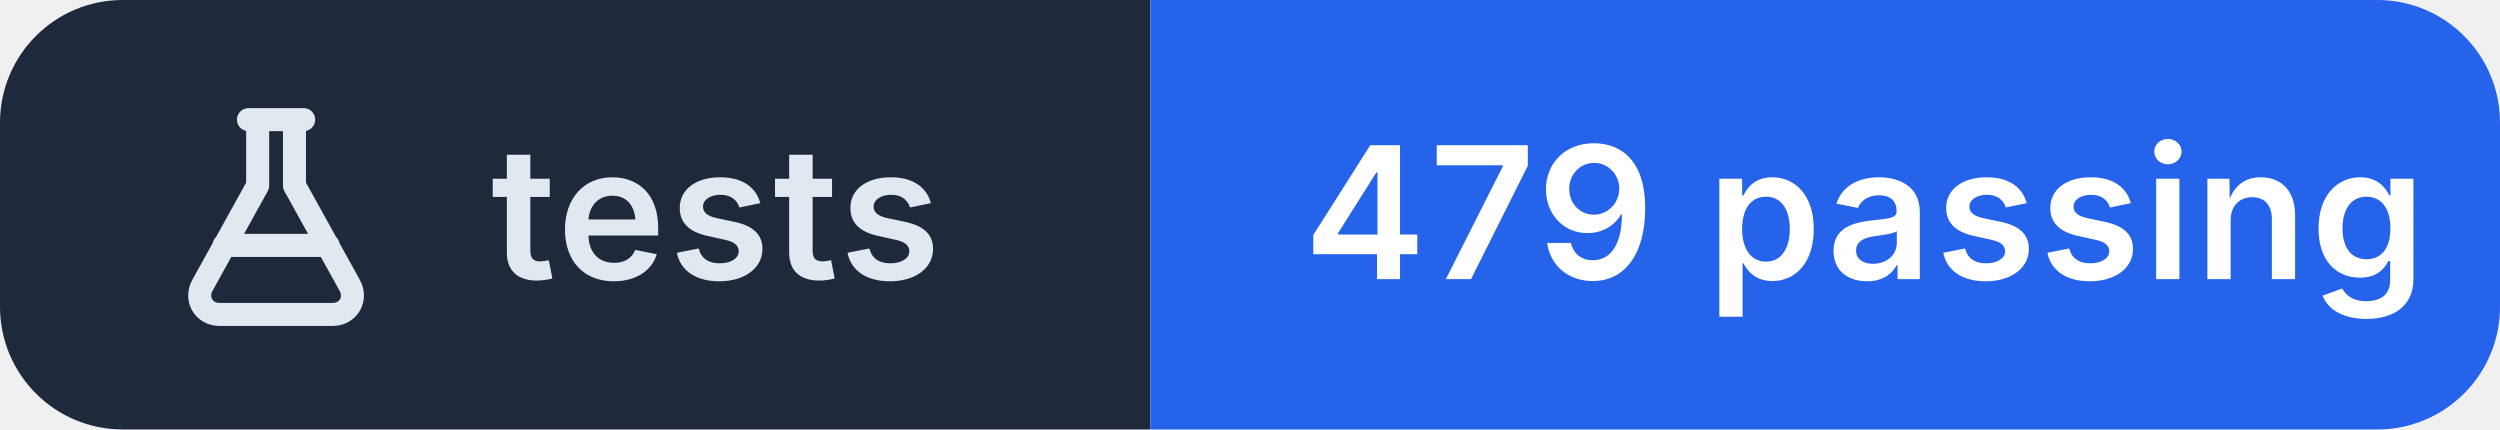
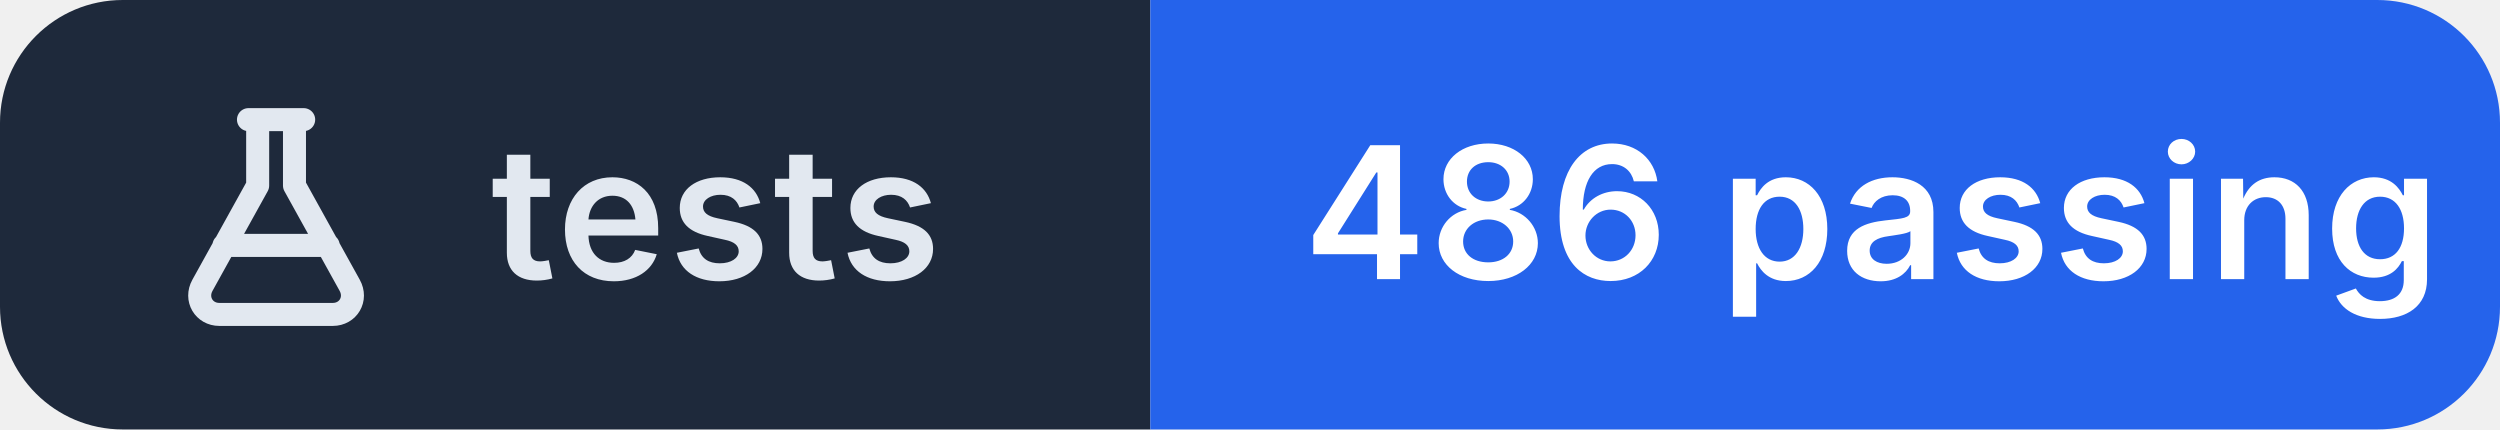
- <svg xmlns="http://www.w3.org/2000/svg" width="163" height="28" viewBox="0 0 163 28" role="img" aria-label="tests: 479 passing">
+ <svg xmlns="http://www.w3.org/2000/svg" width="163" height="28" viewBox="0 0 163 28" role="img" aria-label="tests: 486 passing">
  <clipPath id="r">
    <rect width="163" height="28" rx="8" />
  </clipPath>
  <g clip-path="url(#r)">
    <rect width="75" height="28" fill="#1e293b" />
    <rect x="75" width="88" height="28" fill="#2563eb" />
  </g>
  <g transform="translate(10 6.0)" fill="none" stroke="#e2e8f0" stroke-width="1.5" stroke-linecap="round" stroke-linejoin="round">
    <path d="M6.2 1.8h3.6 M6.8 1.8v4.3L3.2 12.6c-.5.9.1 1.9 1.1 1.9h7.4c1 0 1.6-1 1.1-1.9L9.2 6.1V1.8 M4.6 10h6.8" />
  </g>
  <g fill="#ffffff" font-family="Inter,'Segoe UI',Helvetica,Arial,sans-serif" font-size="12" font-weight="600" letter-spacing=".2">
    <text x="32" y="18.2" fill="#e2e8f0">tests</text>
-     <text x="85" y="18.2">479 passing</text>
+     <text x="85" y="18.2">486 passing</text>
  </g>
</svg>
